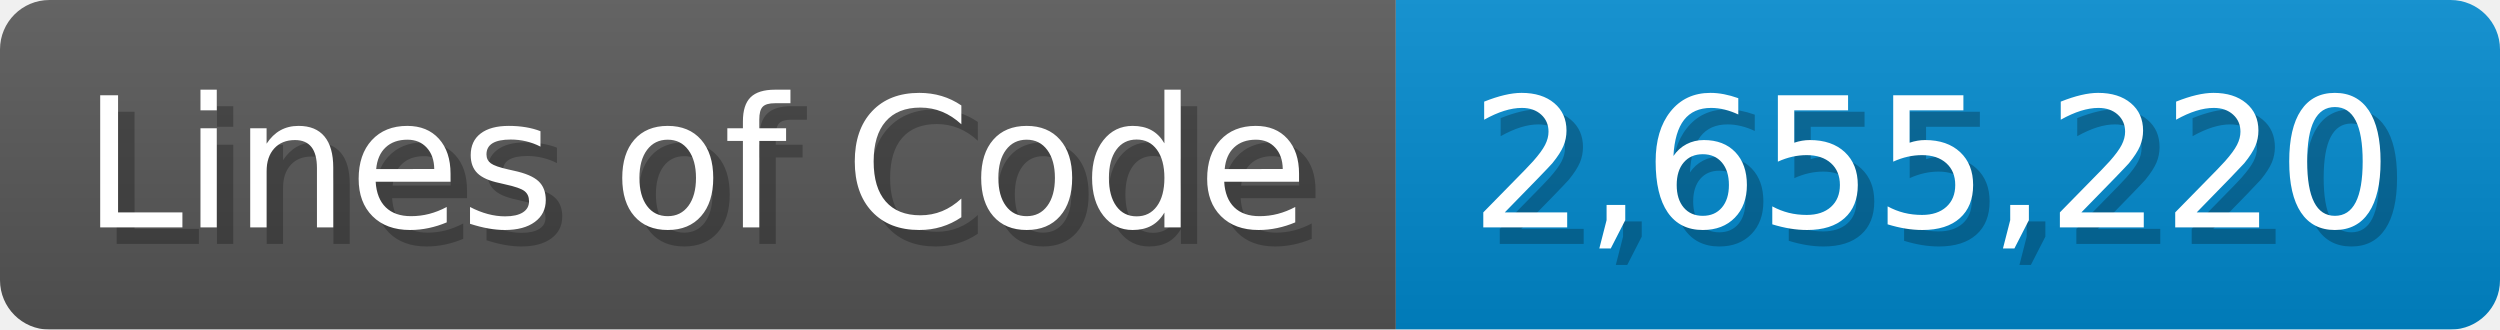
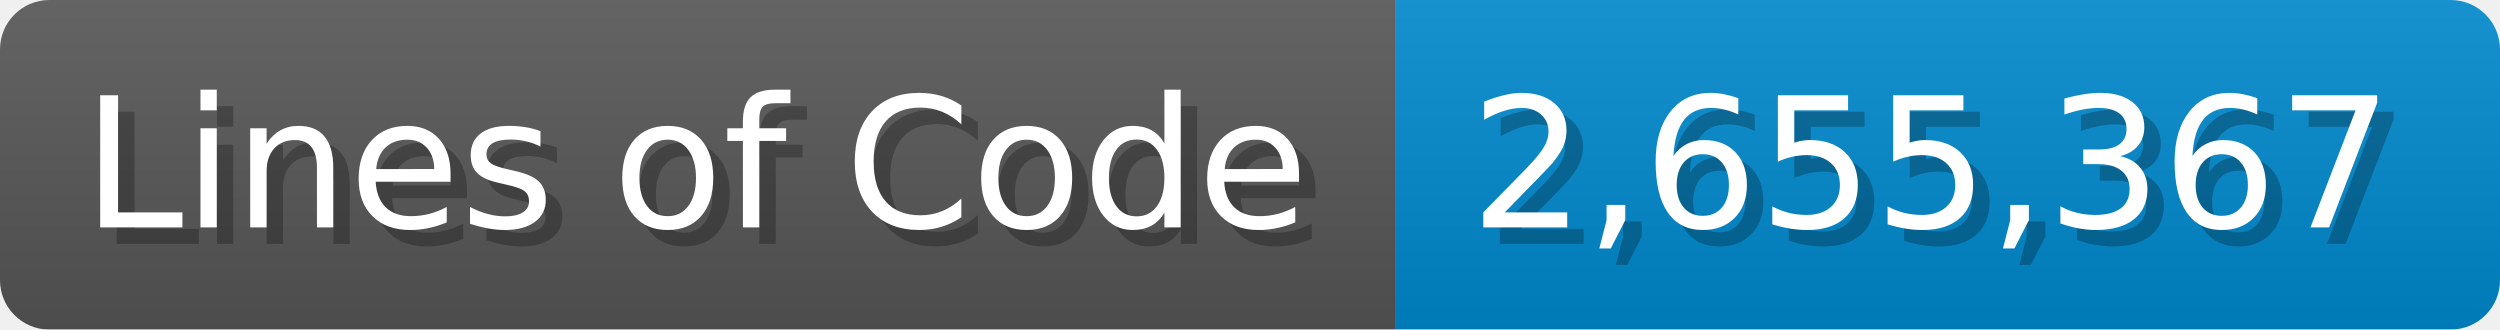
<svg xmlns="http://www.w3.org/2000/svg" width="151.7" height="20" viewBox="0 0 1517 200">
  <linearGradient id="a" x2="0" y2="100%">
    <stop offset="0" stop-opacity=".1" stop-color="#EEE" />
    <stop offset="1" stop-opacity=".1" />
  </linearGradient>
  <mask id="m">
    <rect width="1517" height="200" rx="30" fill="#FFF" />
  </mask>
  <g mask="url(#m)">
    <rect width="847" height="200" fill="#555" />
    <rect width="670" height="200" fill="#08C" x="847" />
    <rect width="1517" height="200" fill="url(#a)" />
  </g>
  <g fill="#fff" text-anchor="start" font-family="Verdana,DejaVu Sans,sans-serif" font-size="110">
    <text x="60" y="148" textLength="747" fill="#000" opacity="0.25">Lines of Code</text>
    <text x="50" y="138" textLength="747">Lines of Code</text>
-     <text x="902" y="148" textLength="570" fill="#000" opacity="0.25">2,655,220</text>
-     <text x="892" y="138" textLength="570">2,655,220</text>
+     <text x="902" y="148" textLength="570" fill="#000" opacity="0.25">2,655,367</text>
+     <text x="892" y="138" textLength="570">2,655,367</text>
  </g>
</svg>
